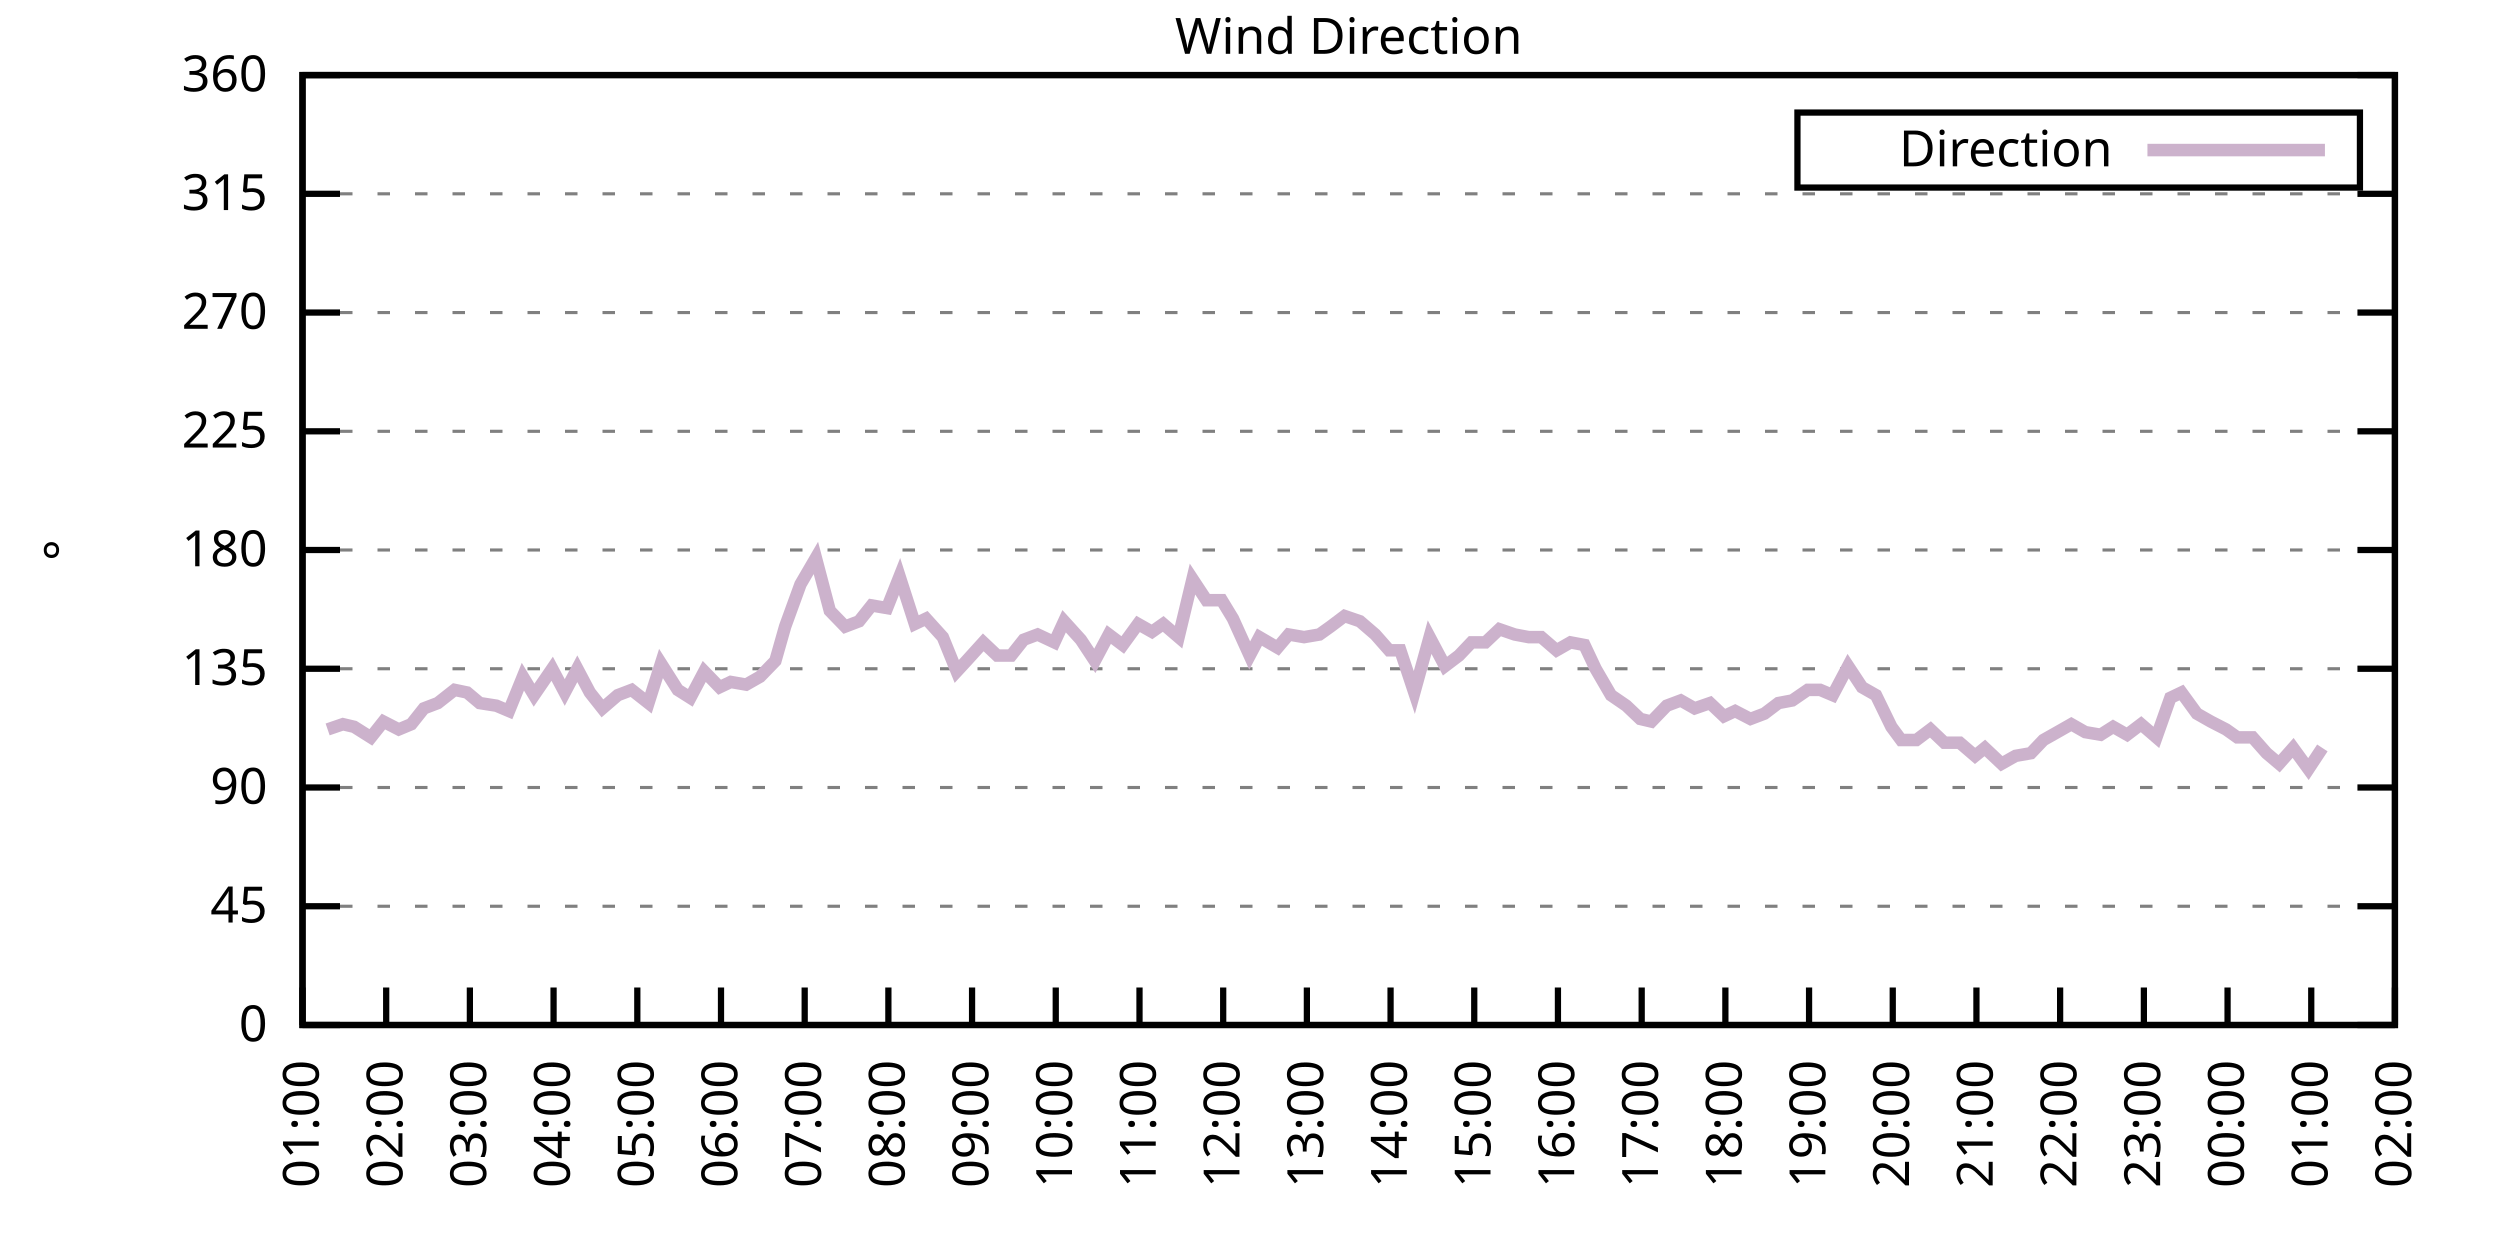
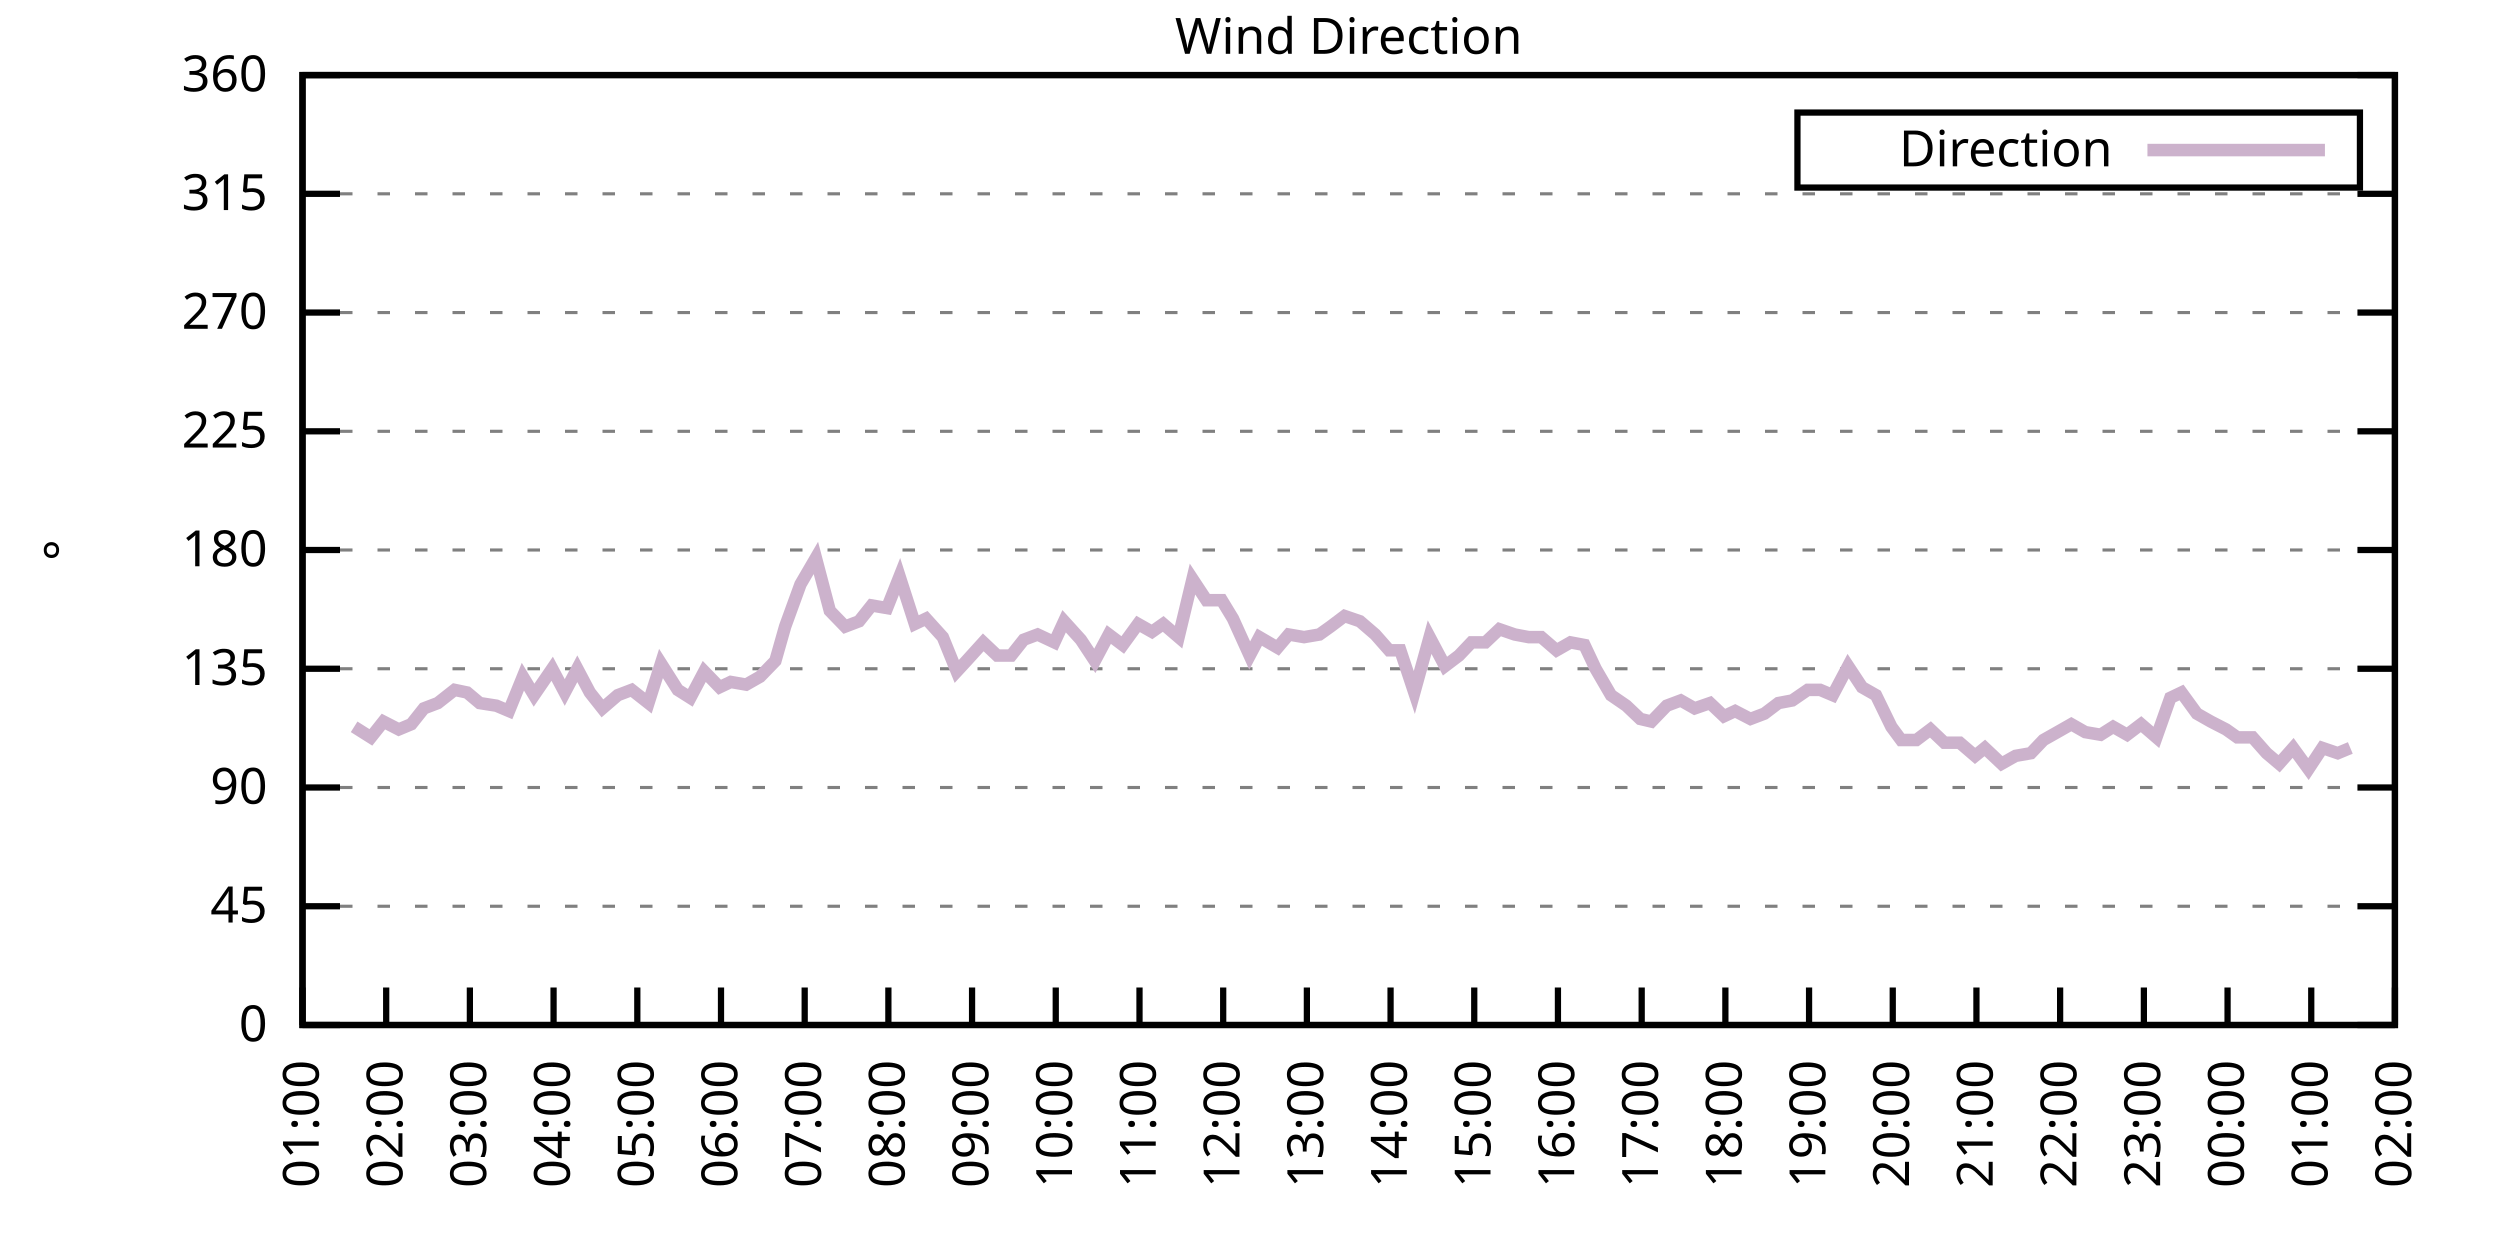
<svg xmlns="http://www.w3.org/2000/svg" xmlns:xlink="http://www.w3.org/1999/xlink" width="400" height="200" viewBox="0 0 400 200">
  <g id="gnuplot_canvas">
    <rect x="0" y="0" width="400" height="200" fill="none" />
    <defs>
      <circle id="gpDot" r="0.5" stroke-width="0.5" stroke="currentColor" />
      <path id="gpPt0" stroke-width="0.333" stroke="currentColor" d="M-1,0 h2 M0,-1 v2" />
      <path id="gpPt1" stroke-width="0.333" stroke="currentColor" d="M-1,-1 L1,1 M1,-1 L-1,1" />
      <path id="gpPt2" stroke-width="0.333" stroke="currentColor" d="M-1,0 L1,0 M0,-1 L0,1 M-1,-1 L1,1 M-1,1 L1,-1" />
      <rect id="gpPt3" stroke-width="0.333" stroke="currentColor" x="-1" y="-1" width="2" height="2" />
      <rect id="gpPt4" stroke-width="0.333" stroke="currentColor" fill="currentColor" x="-1" y="-1" width="2" height="2" />
      <circle id="gpPt5" stroke-width="0.333" stroke="currentColor" cx="0" cy="0" r="1" />
      <use xlink:href="#gpPt5" id="gpPt6" fill="currentColor" stroke="none" />
      <path id="gpPt7" stroke-width="0.333" stroke="currentColor" d="M0,-1.33 L-1.33,0.67 L1.33,0.67 z" />
      <use xlink:href="#gpPt7" id="gpPt8" fill="currentColor" stroke="none" />
      <use xlink:href="#gpPt7" id="gpPt9" stroke="currentColor" transform="rotate(180)" />
      <use xlink:href="#gpPt9" id="gpPt10" fill="currentColor" stroke="none" />
      <use xlink:href="#gpPt3" id="gpPt11" stroke="currentColor" transform="rotate(45)" />
      <use xlink:href="#gpPt11" id="gpPt12" fill="currentColor" stroke="none" />
      <path id="gpPt13" stroke-width="0.333" stroke="currentColor" d="M0,1.330 L1.265,0.411 L0.782,-1.067 L-0.782,-1.076 L-1.265,0.411 z" />
      <use xlink:href="#gpPt13" id="gpPt14" fill="currentColor" stroke="none" />
      <filter id="textbox" filterUnits="objectBoundingBox" x="0" y="0" height="1" width="1">
        <feFlood flood-color="white" flood-opacity="1" result="bgnd" />
        <feComposite in="SourceGraphic" in2="bgnd" operator="atop" />
      </filter>
      <filter id="greybox" filterUnits="objectBoundingBox" x="0" y="0" height="1" width="1">
        <feFlood flood-color="lightgrey" flood-opacity="1" result="grey" />
        <feComposite in="SourceGraphic" in2="grey" operator="atop" />
      </filter>
    </defs>
    <g fill="none" color="white" stroke="currentColor" stroke-width="1.00" stroke-linecap="butt" stroke-linejoin="miter">
</g>
    <g fill="none" color="black" stroke="currentColor" stroke-width="1.00" stroke-linecap="butt" stroke-linejoin="miter">
      <g stroke="none" shape-rendering="crispEdges">
        <polygon fill="rgb(255, 255, 255)" points="48.40,164.00 383.18,164.00 383.18,12.02 48.40,12.02 " />
      </g>
    </g>
    <g fill="none" color="black" stroke="currentColor" stroke-width="1.00" stroke-linecap="butt" stroke-linejoin="miter">
</g>
    <g fill="none" color="black" stroke="black" stroke-width="0.50" stroke-linecap="butt" stroke-linejoin="miter">
</g>
    <g fill="none" color="gray" stroke="currentColor" stroke-width="0.50" stroke-linecap="butt" stroke-linejoin="miter">
      <path stroke="gray" stroke-dasharray="2,4" class="gridline" d="M48.40,164.00 L383.19,164.00  " />
    </g>
    <g fill="none" color="gray" stroke="gray" stroke-width="1.00" stroke-linecap="butt" stroke-linejoin="miter">
</g>
    <g fill="none" color="black" stroke="currentColor" stroke-width="1.00" stroke-linecap="butt" stroke-linejoin="miter">
      <path stroke="black" d="M48.40,164.00 L54.40,164.00 M383.19,164.00 L377.19,164.00  " />
      <g transform="translate(42.80,166.60)" stroke="none" fill="black" font-family="Sans" font-size="8.00" text-anchor="end">
        <text>
          <tspan font-family="Sans"> 0</tspan>
        </text>
      </g>
    </g>
    <g fill="none" color="black" stroke="currentColor" stroke-width="1.00" stroke-linecap="butt" stroke-linejoin="miter">
</g>
    <g fill="none" color="black" stroke="black" stroke-width="0.50" stroke-linecap="butt" stroke-linejoin="miter">
</g>
    <g fill="none" color="gray" stroke="currentColor" stroke-width="0.50" stroke-linecap="butt" stroke-linejoin="miter">
      <path stroke="gray" stroke-dasharray="2,4" class="gridline" d="M48.40,145.00 L383.19,145.00  " />
    </g>
    <g fill="none" color="gray" stroke="gray" stroke-width="1.00" stroke-linecap="butt" stroke-linejoin="miter">
</g>
    <g fill="none" color="black" stroke="currentColor" stroke-width="1.00" stroke-linecap="butt" stroke-linejoin="miter">
      <path stroke="black" d="M48.40,145.00 L54.40,145.00 M383.19,145.00 L377.19,145.00  " />
      <g transform="translate(42.80,147.60)" stroke="none" fill="black" font-family="Sans" font-size="8.00" text-anchor="end">
        <text>
          <tspan font-family="Sans"> 45</tspan>
        </text>
      </g>
    </g>
    <g fill="none" color="black" stroke="currentColor" stroke-width="1.00" stroke-linecap="butt" stroke-linejoin="miter">
</g>
    <g fill="none" color="black" stroke="black" stroke-width="0.50" stroke-linecap="butt" stroke-linejoin="miter">
</g>
    <g fill="none" color="gray" stroke="currentColor" stroke-width="0.50" stroke-linecap="butt" stroke-linejoin="miter">
      <path stroke="gray" stroke-dasharray="2,4" class="gridline" d="M48.40,126.00 L383.19,126.00  " />
    </g>
    <g fill="none" color="gray" stroke="gray" stroke-width="1.00" stroke-linecap="butt" stroke-linejoin="miter">
</g>
    <g fill="none" color="black" stroke="currentColor" stroke-width="1.00" stroke-linecap="butt" stroke-linejoin="miter">
      <path stroke="black" d="M48.40,126.00 L54.40,126.00 M383.19,126.00 L377.19,126.00  " />
      <g transform="translate(42.80,128.60)" stroke="none" fill="black" font-family="Sans" font-size="8.00" text-anchor="end">
        <text>
          <tspan font-family="Sans"> 90</tspan>
        </text>
      </g>
    </g>
    <g fill="none" color="black" stroke="currentColor" stroke-width="1.00" stroke-linecap="butt" stroke-linejoin="miter">
</g>
    <g fill="none" color="black" stroke="black" stroke-width="0.50" stroke-linecap="butt" stroke-linejoin="miter">
</g>
    <g fill="none" color="gray" stroke="currentColor" stroke-width="0.50" stroke-linecap="butt" stroke-linejoin="miter">
      <path stroke="gray" stroke-dasharray="2,4" class="gridline" d="M48.40,107.00 L383.19,107.00  " />
    </g>
    <g fill="none" color="gray" stroke="gray" stroke-width="1.00" stroke-linecap="butt" stroke-linejoin="miter">
</g>
    <g fill="none" color="black" stroke="currentColor" stroke-width="1.00" stroke-linecap="butt" stroke-linejoin="miter">
      <path stroke="black" d="M48.40,107.00 L54.40,107.00 M383.19,107.00 L377.19,107.00  " />
      <g transform="translate(42.80,109.60)" stroke="none" fill="black" font-family="Sans" font-size="8.00" text-anchor="end">
        <text>
          <tspan font-family="Sans"> 135</tspan>
        </text>
      </g>
    </g>
    <g fill="none" color="black" stroke="currentColor" stroke-width="1.00" stroke-linecap="butt" stroke-linejoin="miter">
</g>
    <g fill="none" color="black" stroke="black" stroke-width="0.50" stroke-linecap="butt" stroke-linejoin="miter">
</g>
    <g fill="none" color="gray" stroke="currentColor" stroke-width="0.50" stroke-linecap="butt" stroke-linejoin="miter">
      <path stroke="gray" stroke-dasharray="2,4" class="gridline" d="M48.40,88.00 L383.19,88.00  " />
    </g>
    <g fill="none" color="gray" stroke="gray" stroke-width="1.00" stroke-linecap="butt" stroke-linejoin="miter">
</g>
    <g fill="none" color="black" stroke="currentColor" stroke-width="1.00" stroke-linecap="butt" stroke-linejoin="miter">
      <path stroke="black" d="M48.40,88.00 L54.40,88.00 M383.19,88.00 L377.19,88.00  " />
      <g transform="translate(42.80,90.60)" stroke="none" fill="black" font-family="Sans" font-size="8.00" text-anchor="end">
        <text>
          <tspan font-family="Sans"> 180</tspan>
        </text>
      </g>
    </g>
    <g fill="none" color="black" stroke="currentColor" stroke-width="1.00" stroke-linecap="butt" stroke-linejoin="miter">
</g>
    <g fill="none" color="black" stroke="black" stroke-width="0.50" stroke-linecap="butt" stroke-linejoin="miter">
</g>
    <g fill="none" color="gray" stroke="currentColor" stroke-width="0.50" stroke-linecap="butt" stroke-linejoin="miter">
      <path stroke="gray" stroke-dasharray="2,4" class="gridline" d="M48.40,69.01 L383.19,69.01  " />
    </g>
    <g fill="none" color="gray" stroke="gray" stroke-width="1.00" stroke-linecap="butt" stroke-linejoin="miter">
</g>
    <g fill="none" color="black" stroke="currentColor" stroke-width="1.00" stroke-linecap="butt" stroke-linejoin="miter">
      <path stroke="black" d="M48.40,69.01 L54.40,69.01 M383.19,69.01 L377.19,69.01  " />
      <g transform="translate(42.80,71.61)" stroke="none" fill="black" font-family="Sans" font-size="8.00" text-anchor="end">
        <text>
          <tspan font-family="Sans"> 225</tspan>
        </text>
      </g>
    </g>
    <g fill="none" color="black" stroke="currentColor" stroke-width="1.00" stroke-linecap="butt" stroke-linejoin="miter">
</g>
    <g fill="none" color="black" stroke="black" stroke-width="0.50" stroke-linecap="butt" stroke-linejoin="miter">
</g>
    <g fill="none" color="gray" stroke="currentColor" stroke-width="0.50" stroke-linecap="butt" stroke-linejoin="miter">
      <path stroke="gray" stroke-dasharray="2,4" class="gridline" d="M48.40,50.01 L383.19,50.01  " />
    </g>
    <g fill="none" color="gray" stroke="gray" stroke-width="1.00" stroke-linecap="butt" stroke-linejoin="miter">
</g>
    <g fill="none" color="black" stroke="currentColor" stroke-width="1.00" stroke-linecap="butt" stroke-linejoin="miter">
      <path stroke="black" d="M48.40,50.01 L54.40,50.01 M383.19,50.01 L377.19,50.01  " />
      <g transform="translate(42.80,52.61)" stroke="none" fill="black" font-family="Sans" font-size="8.00" text-anchor="end">
        <text>
          <tspan font-family="Sans"> 270</tspan>
        </text>
      </g>
    </g>
    <g fill="none" color="black" stroke="currentColor" stroke-width="1.00" stroke-linecap="butt" stroke-linejoin="miter">
</g>
    <g fill="none" color="black" stroke="black" stroke-width="0.50" stroke-linecap="butt" stroke-linejoin="miter">
</g>
    <g fill="none" color="gray" stroke="currentColor" stroke-width="0.50" stroke-linecap="butt" stroke-linejoin="miter">
      <path stroke="gray" stroke-dasharray="2,4" class="gridline" d="M48.40,31.01 L383.19,31.01  " />
    </g>
    <g fill="none" color="gray" stroke="gray" stroke-width="1.00" stroke-linecap="butt" stroke-linejoin="miter">
</g>
    <g fill="none" color="black" stroke="currentColor" stroke-width="1.00" stroke-linecap="butt" stroke-linejoin="miter">
      <path stroke="black" d="M48.40,31.01 L54.40,31.01 M383.19,31.01 L377.19,31.01  " />
      <g transform="translate(42.80,33.61)" stroke="none" fill="black" font-family="Sans" font-size="8.00" text-anchor="end">
        <text>
          <tspan font-family="Sans"> 315</tspan>
        </text>
      </g>
    </g>
    <g fill="none" color="black" stroke="currentColor" stroke-width="1.00" stroke-linecap="butt" stroke-linejoin="miter">
</g>
    <g fill="none" color="black" stroke="black" stroke-width="0.50" stroke-linecap="butt" stroke-linejoin="miter">
</g>
    <g fill="none" color="gray" stroke="currentColor" stroke-width="0.50" stroke-linecap="butt" stroke-linejoin="miter">
      <path stroke="gray" stroke-dasharray="2,4" class="gridline" d="M48.40,12.01 L383.19,12.01  " />
    </g>
    <g fill="none" color="gray" stroke="gray" stroke-width="1.00" stroke-linecap="butt" stroke-linejoin="miter">
</g>
    <g fill="none" color="black" stroke="currentColor" stroke-width="1.00" stroke-linecap="butt" stroke-linejoin="miter">
      <path stroke="black" d="M48.40,12.01 L54.40,12.01 M383.19,12.01 L377.19,12.01  " />
      <g transform="translate(42.80,14.61)" stroke="none" fill="black" font-family="Sans" font-size="8.00" text-anchor="end">
        <text>
          <tspan font-family="Sans"> 360</tspan>
        </text>
      </g>
    </g>
    <g fill="none" color="black" stroke="currentColor" stroke-width="1.00" stroke-linecap="butt" stroke-linejoin="miter">
      <path stroke="black" d="M48.40,164.00 L48.40,158.00  " />
      <g transform="translate(51.00,169.60) rotate(270.00)" stroke="none" fill="black" font-family="Sans" font-size="8.00" text-anchor="end">
        <text>
          <tspan font-family="Sans">01:00</tspan>
        </text>
      </g>
    </g>
    <g fill="none" color="black" stroke="currentColor" stroke-width="1.00" stroke-linecap="butt" stroke-linejoin="miter">
      <path stroke="black" d="M61.79,164.00 L61.79,158.00  " />
      <g transform="translate(64.39,169.60) rotate(270.00)" stroke="none" fill="black" font-family="Sans" font-size="8.00" text-anchor="end">
        <text>
          <tspan font-family="Sans">02:00</tspan>
        </text>
      </g>
    </g>
    <g fill="none" color="black" stroke="currentColor" stroke-width="1.00" stroke-linecap="butt" stroke-linejoin="miter">
      <path stroke="black" d="M75.18,164.00 L75.18,158.00  " />
      <g transform="translate(77.78,169.60) rotate(270.00)" stroke="none" fill="black" font-family="Sans" font-size="8.00" text-anchor="end">
        <text>
          <tspan font-family="Sans">03:00</tspan>
        </text>
      </g>
    </g>
    <g fill="none" color="black" stroke="currentColor" stroke-width="1.00" stroke-linecap="butt" stroke-linejoin="miter">
      <path stroke="black" d="M88.57,164.00 L88.57,158.00  " />
      <g transform="translate(91.17,169.60) rotate(270.00)" stroke="none" fill="black" font-family="Sans" font-size="8.00" text-anchor="end">
        <text>
          <tspan font-family="Sans">04:00</tspan>
        </text>
      </g>
    </g>
    <g fill="none" color="black" stroke="currentColor" stroke-width="1.00" stroke-linecap="butt" stroke-linejoin="miter">
      <path stroke="black" d="M101.97,164.00 L101.97,158.00  " />
      <g transform="translate(104.57,169.60) rotate(270.00)" stroke="none" fill="black" font-family="Sans" font-size="8.00" text-anchor="end">
        <text>
          <tspan font-family="Sans">05:00</tspan>
        </text>
      </g>
    </g>
    <g fill="none" color="black" stroke="currentColor" stroke-width="1.00" stroke-linecap="butt" stroke-linejoin="miter">
      <path stroke="black" d="M115.36,164.00 L115.36,158.00  " />
      <g transform="translate(117.96,169.60) rotate(270.00)" stroke="none" fill="black" font-family="Sans" font-size="8.00" text-anchor="end">
        <text>
          <tspan font-family="Sans">06:00</tspan>
        </text>
      </g>
    </g>
    <g fill="none" color="black" stroke="currentColor" stroke-width="1.00" stroke-linecap="butt" stroke-linejoin="miter">
      <path stroke="black" d="M128.75,164.00 L128.75,158.00  " />
      <g transform="translate(131.35,169.60) rotate(270.00)" stroke="none" fill="black" font-family="Sans" font-size="8.00" text-anchor="end">
        <text>
          <tspan font-family="Sans">07:00</tspan>
        </text>
      </g>
    </g>
    <g fill="none" color="black" stroke="currentColor" stroke-width="1.00" stroke-linecap="butt" stroke-linejoin="miter">
      <path stroke="black" d="M142.14,164.00 L142.14,158.00  " />
      <g transform="translate(144.74,169.60) rotate(270.00)" stroke="none" fill="black" font-family="Sans" font-size="8.00" text-anchor="end">
        <text>
          <tspan font-family="Sans">08:00</tspan>
        </text>
      </g>
    </g>
    <g fill="none" color="black" stroke="currentColor" stroke-width="1.00" stroke-linecap="butt" stroke-linejoin="miter">
      <path stroke="black" d="M155.53,164.00 L155.53,158.00  " />
      <g transform="translate(158.13,169.60) rotate(270.00)" stroke="none" fill="black" font-family="Sans" font-size="8.00" text-anchor="end">
        <text>
          <tspan font-family="Sans">09:00</tspan>
        </text>
      </g>
    </g>
    <g fill="none" color="black" stroke="currentColor" stroke-width="1.00" stroke-linecap="butt" stroke-linejoin="miter">
      <path stroke="black" d="M168.92,164.00 L168.92,158.00  " />
      <g transform="translate(171.52,169.60) rotate(270.00)" stroke="none" fill="black" font-family="Sans" font-size="8.00" text-anchor="end">
        <text>
          <tspan font-family="Sans">10:00</tspan>
        </text>
      </g>
    </g>
    <g fill="none" color="black" stroke="currentColor" stroke-width="1.00" stroke-linecap="butt" stroke-linejoin="miter">
      <path stroke="black" d="M182.32,164.00 L182.32,158.00  " />
      <g transform="translate(184.92,169.60) rotate(270.00)" stroke="none" fill="black" font-family="Sans" font-size="8.00" text-anchor="end">
        <text>
          <tspan font-family="Sans">11:00</tspan>
        </text>
      </g>
    </g>
    <g fill="none" color="black" stroke="currentColor" stroke-width="1.00" stroke-linecap="butt" stroke-linejoin="miter">
      <path stroke="black" d="M195.71,164.00 L195.71,158.00  " />
      <g transform="translate(198.31,169.60) rotate(270.00)" stroke="none" fill="black" font-family="Sans" font-size="8.00" text-anchor="end">
        <text>
          <tspan font-family="Sans">12:00</tspan>
        </text>
      </g>
    </g>
    <g fill="none" color="black" stroke="currentColor" stroke-width="1.00" stroke-linecap="butt" stroke-linejoin="miter">
      <path stroke="black" d="M209.10,164.00 L209.10,158.00  " />
      <g transform="translate(211.70,169.60) rotate(270.00)" stroke="none" fill="black" font-family="Sans" font-size="8.00" text-anchor="end">
        <text>
          <tspan font-family="Sans">13:00</tspan>
        </text>
      </g>
    </g>
    <g fill="none" color="black" stroke="currentColor" stroke-width="1.00" stroke-linecap="butt" stroke-linejoin="miter">
      <path stroke="black" d="M222.49,164.00 L222.49,158.00  " />
      <g transform="translate(225.09,169.60) rotate(270.00)" stroke="none" fill="black" font-family="Sans" font-size="8.00" text-anchor="end">
        <text>
          <tspan font-family="Sans">14:00</tspan>
        </text>
      </g>
    </g>
    <g fill="none" color="black" stroke="currentColor" stroke-width="1.00" stroke-linecap="butt" stroke-linejoin="miter">
      <path stroke="black" d="M235.88,164.00 L235.88,158.00  " />
      <g transform="translate(238.48,169.60) rotate(270.00)" stroke="none" fill="black" font-family="Sans" font-size="8.00" text-anchor="end">
        <text>
          <tspan font-family="Sans">15:00</tspan>
        </text>
      </g>
    </g>
    <g fill="none" color="black" stroke="currentColor" stroke-width="1.00" stroke-linecap="butt" stroke-linejoin="miter">
      <path stroke="black" d="M249.27,164.00 L249.27,158.00  " />
      <g transform="translate(251.87,169.60) rotate(270.00)" stroke="none" fill="black" font-family="Sans" font-size="8.00" text-anchor="end">
        <text>
          <tspan font-family="Sans">16:00</tspan>
        </text>
      </g>
    </g>
    <g fill="none" color="black" stroke="currentColor" stroke-width="1.00" stroke-linecap="butt" stroke-linejoin="miter">
      <path stroke="black" d="M262.67,164.00 L262.67,158.00  " />
      <g transform="translate(265.27,169.60) rotate(270.00)" stroke="none" fill="black" font-family="Sans" font-size="8.00" text-anchor="end">
        <text>
          <tspan font-family="Sans">17:00</tspan>
        </text>
      </g>
    </g>
    <g fill="none" color="black" stroke="currentColor" stroke-width="1.00" stroke-linecap="butt" stroke-linejoin="miter">
      <path stroke="black" d="M276.06,164.00 L276.06,158.00  " />
      <g transform="translate(278.66,169.60) rotate(270.00)" stroke="none" fill="black" font-family="Sans" font-size="8.00" text-anchor="end">
        <text>
          <tspan font-family="Sans">18:00</tspan>
        </text>
      </g>
    </g>
    <g fill="none" color="black" stroke="currentColor" stroke-width="1.00" stroke-linecap="butt" stroke-linejoin="miter">
      <path stroke="black" d="M289.45,164.00 L289.45,158.00  " />
      <g transform="translate(292.05,169.60) rotate(270.00)" stroke="none" fill="black" font-family="Sans" font-size="8.00" text-anchor="end">
        <text>
          <tspan font-family="Sans">19:00</tspan>
        </text>
      </g>
    </g>
    <g fill="none" color="black" stroke="currentColor" stroke-width="1.00" stroke-linecap="butt" stroke-linejoin="miter">
      <path stroke="black" d="M302.84,164.00 L302.84,158.00  " />
      <g transform="translate(305.44,169.60) rotate(270.00)" stroke="none" fill="black" font-family="Sans" font-size="8.00" text-anchor="end">
        <text>
          <tspan font-family="Sans">20:00</tspan>
        </text>
      </g>
    </g>
    <g fill="none" color="black" stroke="currentColor" stroke-width="1.00" stroke-linecap="butt" stroke-linejoin="miter">
      <path stroke="black" d="M316.23,164.00 L316.23,158.00  " />
      <g transform="translate(318.83,169.60) rotate(270.00)" stroke="none" fill="black" font-family="Sans" font-size="8.00" text-anchor="end">
        <text>
          <tspan font-family="Sans">21:00</tspan>
        </text>
      </g>
    </g>
    <g fill="none" color="black" stroke="currentColor" stroke-width="1.00" stroke-linecap="butt" stroke-linejoin="miter">
      <path stroke="black" d="M329.62,164.00 L329.62,158.00  " />
      <g transform="translate(332.22,169.60) rotate(270.00)" stroke="none" fill="black" font-family="Sans" font-size="8.00" text-anchor="end">
        <text>
          <tspan font-family="Sans">22:00</tspan>
        </text>
      </g>
    </g>
    <g fill="none" color="black" stroke="currentColor" stroke-width="1.00" stroke-linecap="butt" stroke-linejoin="miter">
      <path stroke="black" d="M343.02,164.00 L343.02,158.00  " />
      <g transform="translate(345.62,169.60) rotate(270.00)" stroke="none" fill="black" font-family="Sans" font-size="8.00" text-anchor="end">
        <text>
          <tspan font-family="Sans">23:00</tspan>
        </text>
      </g>
    </g>
    <g fill="none" color="black" stroke="currentColor" stroke-width="1.00" stroke-linecap="butt" stroke-linejoin="miter">
      <path stroke="black" d="M356.41,164.00 L356.41,158.00  " />
      <g transform="translate(359.01,169.60) rotate(270.00)" stroke="none" fill="black" font-family="Sans" font-size="8.00" text-anchor="end">
        <text>
          <tspan font-family="Sans">00:00</tspan>
        </text>
      </g>
    </g>
    <g fill="none" color="black" stroke="currentColor" stroke-width="1.00" stroke-linecap="butt" stroke-linejoin="miter">
      <path stroke="black" d="M369.80,164.00 L369.80,158.00  " />
      <g transform="translate(372.40,169.60) rotate(270.00)" stroke="none" fill="black" font-family="Sans" font-size="8.00" text-anchor="end">
        <text>
          <tspan font-family="Sans">01:00</tspan>
        </text>
      </g>
    </g>
    <g fill="none" color="black" stroke="currentColor" stroke-width="1.00" stroke-linecap="butt" stroke-linejoin="miter">
      <path stroke="black" d="M383.19,164.00 L383.19,158.00  " />
      <g transform="translate(385.79,169.60) rotate(270.00)" stroke="none" fill="black" font-family="Sans" font-size="8.00" text-anchor="end">
        <text>
          <tspan font-family="Sans">02:00</tspan>
        </text>
      </g>
    </g>
    <g fill="none" color="black" stroke="currentColor" stroke-width="1.00" stroke-linecap="butt" stroke-linejoin="miter">
</g>
    <g fill="none" color="black" stroke="currentColor" stroke-width="1.00" stroke-linecap="butt" stroke-linejoin="miter">
      <path stroke="black" d="M48.40,12.01 L48.40,164.00 L383.19,164.00 L383.19,12.01 L48.40,12.01 Z  " />
    </g>
    <g fill="none" color="black" stroke="currentColor" stroke-width="1.00" stroke-linecap="butt" stroke-linejoin="miter">
</g>
    <g fill="none" color="black" stroke="currentColor" stroke-width="1.00" stroke-linecap="butt" stroke-linejoin="miter">
      <path stroke="black" d="M287.59,30.01 L287.59,18.01 L377.59,18.01 L377.59,30.01 L287.59,30.01 Z  " />
    </g>
    <g id="Wind_direction_plot_1">
      <g fill="none" color="white" stroke="black" stroke-width="2.00" stroke-linecap="butt" stroke-linejoin="miter">
</g>
      <g fill="none" color="black" stroke="currentColor" stroke-width="2.00" stroke-linecap="butt" stroke-linejoin="miter">
        <g transform="translate(337.99,26.61)" stroke="none" fill="black" font-family="Sans" font-size="8.00" text-anchor="end">
          <text>
            <tspan font-family="Sans">Direction</tspan>
          </text>
        </g>
      </g>
      <g fill="none" color="black" stroke="currentColor" stroke-width="2.00" stroke-linecap="butt" stroke-linejoin="miter">
-         <path stroke="rgb(204, 178, 204)" d="M343.59,24.01 L371.99,24.01 M52.42,116.71 L54.87,115.87 L56.66,116.29 L59.34,117.98 L61.35,115.45 L63.80,116.71   L65.81,115.87 L67.82,113.34 L70.05,112.49 L72.73,110.38 L74.74,110.80 L76.75,112.49 L79.42,112.91 L81.43,113.76   L83.66,108.27 L85.45,111.23 L88.35,107.00 L90.36,110.80 L92.37,107.00 L94.38,110.80 L96.39,113.34 L98.84,111.23   L101.07,110.38 L103.75,112.49 L105.76,106.16 L108.44,110.38 L110.45,111.65 L112.68,107.43 L115.13,109.96 L116.92,109.11   L119.38,109.54 L121.61,108.27 L124.06,105.74 L125.62,100.25 L128.08,93.49 L130.54,89.27 L132.77,97.72 L135.22,100.25   L137.45,99.40 L139.46,96.87 L141.92,97.29 L143.93,92.23 L146.38,99.83 L148.17,98.98 L150.85,101.94 L153.08,107.43   L154.64,105.74 L157.32,102.78 L159.55,104.89 L161.78,104.89 L163.79,102.36 L166.02,101.52 L168.70,102.78 L170.26,99.40   L172.94,102.36 L175.17,105.74 L177.41,101.52 L179.64,103.20 L182.09,99.83 L184.32,101.09 L186.11,99.83 L188.57,101.94   L190.80,92.65 L193.03,96.03 L195.48,96.03 L197.27,98.98 L199.95,104.89 L201.51,101.94 L204.41,103.63 L206.20,101.52   L208.65,101.94 L211.11,101.52 L212.89,100.25 L215.13,98.56 L217.58,99.40 L220.04,101.52 L222.27,104.05 L224.05,104.05   L226.29,110.80 L228.74,101.94 L231.20,106.58 L233.43,104.89 L235.44,102.78 L237.67,102.78 L239.90,100.67 L242.36,101.52   L244.59,101.94 L246.60,101.94 L249.05,104.05 L251.28,102.78 L253.51,103.20 L255.30,107.00 L257.76,111.23 L260.21,112.91   L262.44,115.03 L264.23,115.45 L266.68,112.91 L268.92,112.07 L271.15,113.34 L273.60,112.49 L275.83,114.60 L277.62,113.76   L280.07,115.03 L282.31,114.18 L284.54,112.49 L286.77,112.07 L289.23,110.38 L291.23,110.38 L293.24,111.23 L295.70,106.58   L297.93,109.96 L300.16,111.23 L302.62,116.29 L304.18,118.40 L306.63,118.40 L308.87,116.71 L311.10,118.83 L313.55,118.83   L316.01,120.94 L317.57,119.67 L320.25,122.20 L322.48,120.94 L324.94,120.51 L326.95,118.40 L329.18,117.14 L331.41,115.87   L333.64,117.14 L336.10,117.56 L338.10,116.29 L340.34,117.56 L342.57,115.87 L345.02,117.98 L347.26,111.65 L349.04,110.80   L351.50,114.18 L353.73,115.45 L356.18,116.71 L357.97,117.98 L360.42,117.98 L362.66,120.51 L364.66,122.20 L366.90,119.67   L369.35,123.05 L371.58,119.67  " />
+         <path stroke="rgb(204, 178, 204)" d="M343.59,24.01 L371.99,24.01 M56.66,116.29 L59.34,117.98 L61.35,115.45 L63.80,116.71 L65.81,115.87 L67.82,113.34   L70.05,112.49 L72.73,110.38 L74.74,110.80 L76.75,112.49 L79.42,112.91 L81.43,113.76 L83.66,108.27 L85.45,111.23   L88.35,107.00 L90.36,110.80 L92.37,107.00 L94.38,110.80 L96.39,113.34 L98.84,111.23 L101.07,110.38 L103.75,112.49   L105.76,106.16 L108.44,110.38 L110.45,111.65 L112.68,107.43 L115.13,109.96 L116.92,109.11 L119.38,109.54 L121.61,108.27   L124.06,105.74 L125.62,100.25 L128.08,93.49 L130.54,89.27 L132.77,97.72 L135.22,100.25 L137.45,99.40 L139.46,96.87   L141.92,97.29 L143.93,92.23 L146.38,99.83 L148.17,98.98 L150.85,101.94 L153.08,107.43 L154.64,105.74 L157.32,102.78   L159.55,104.89 L161.78,104.89 L163.79,102.36 L166.02,101.52 L168.70,102.78 L170.26,99.40 L172.94,102.36 L175.17,105.74   L177.41,101.52 L179.64,103.20 L182.09,99.83 L184.32,101.09 L186.11,99.83 L188.57,101.94 L190.80,92.65 L193.03,96.03   L195.48,96.03 L197.27,98.98 L199.95,104.89 L201.51,101.94 L204.41,103.63 L206.20,101.52 L208.65,101.94 L211.11,101.52   L212.89,100.25 L215.13,98.56 L217.58,99.40 L220.04,101.52 L222.27,104.05 L224.05,104.05 L226.29,110.80 L228.74,101.94   L231.20,106.58 L233.43,104.89 L235.44,102.78 L237.67,102.78 L239.90,100.67 L242.36,101.52 L244.59,101.94 L246.60,101.94   L249.05,104.05 L251.28,102.78 L253.51,103.20 L255.30,107.00 L257.76,111.23 L260.21,112.91 L262.44,115.03 L264.23,115.45   L266.68,112.91 L268.92,112.07 L271.15,113.34 L273.60,112.49 L275.83,114.60 L277.62,113.76 L280.07,115.03 L282.31,114.18   L284.54,112.49 L286.77,112.07 L289.23,110.38 L291.23,110.38 L293.24,111.23 L295.70,106.58 L297.93,109.96 L300.16,111.23   L302.62,116.29 L304.18,118.40 L306.63,118.40 L308.87,116.71 L311.10,118.83 L313.55,118.83 L316.01,120.94 L317.57,119.67   L320.25,122.20 L322.48,120.94 L324.94,120.51 L326.95,118.40 L329.18,117.14 L331.41,115.87 L333.64,117.14 L336.10,117.56   L338.10,116.29 L340.34,117.56 L342.57,115.87 L345.02,117.98 L347.26,111.65 L349.04,110.80 L351.50,114.18 L353.73,115.45   L356.18,116.71 L357.97,117.98 L360.42,117.98 L362.66,120.51 L364.66,122.20 L366.90,119.67 L369.35,123.05 L371.58,119.67   L374.04,120.51 L376.05,119.67  " />
      </g>
    </g>
    <g fill="none" color="black" stroke="currentColor" stroke-width="2.00" stroke-linecap="butt" stroke-linejoin="miter">
</g>
    <g fill="none" color="black" stroke="black" stroke-width="1.00" stroke-linecap="butt" stroke-linejoin="miter">
</g>
    <g fill="none" color="black" stroke="currentColor" stroke-width="1.00" stroke-linecap="butt" stroke-linejoin="miter">
      <path stroke="black" d="M48.40,12.01 L48.40,164.00 L383.19,164.00 L383.19,12.01 L48.40,12.01 Z  " />
      <g transform="translate(12.80,88.01) rotate(270.00)" stroke="none" fill="black" font-family="Sans" font-size="8.00" text-anchor="middle">
        <text>
          <tspan font-family="Sans">°</tspan>
        </text>
      </g>
    </g>
    <g fill="none" color="black" stroke="currentColor" stroke-width="1.00" stroke-linecap="butt" stroke-linejoin="miter">
</g>
    <g fill="none" color="black" stroke="currentColor" stroke-width="1.00" stroke-linecap="butt" stroke-linejoin="miter">
      <g transform="translate(215.79,8.61)" stroke="none" fill="black" font-family="Sans" font-size="8.00" text-anchor="middle">
        <text>
          <tspan font-family="Sans">Wind Direction</tspan>
        </text>
      </g>
    </g>
    <g fill="none" color="black" stroke="currentColor" stroke-width="1.00" stroke-linecap="butt" stroke-linejoin="miter">
</g>
  </g>
</svg>
